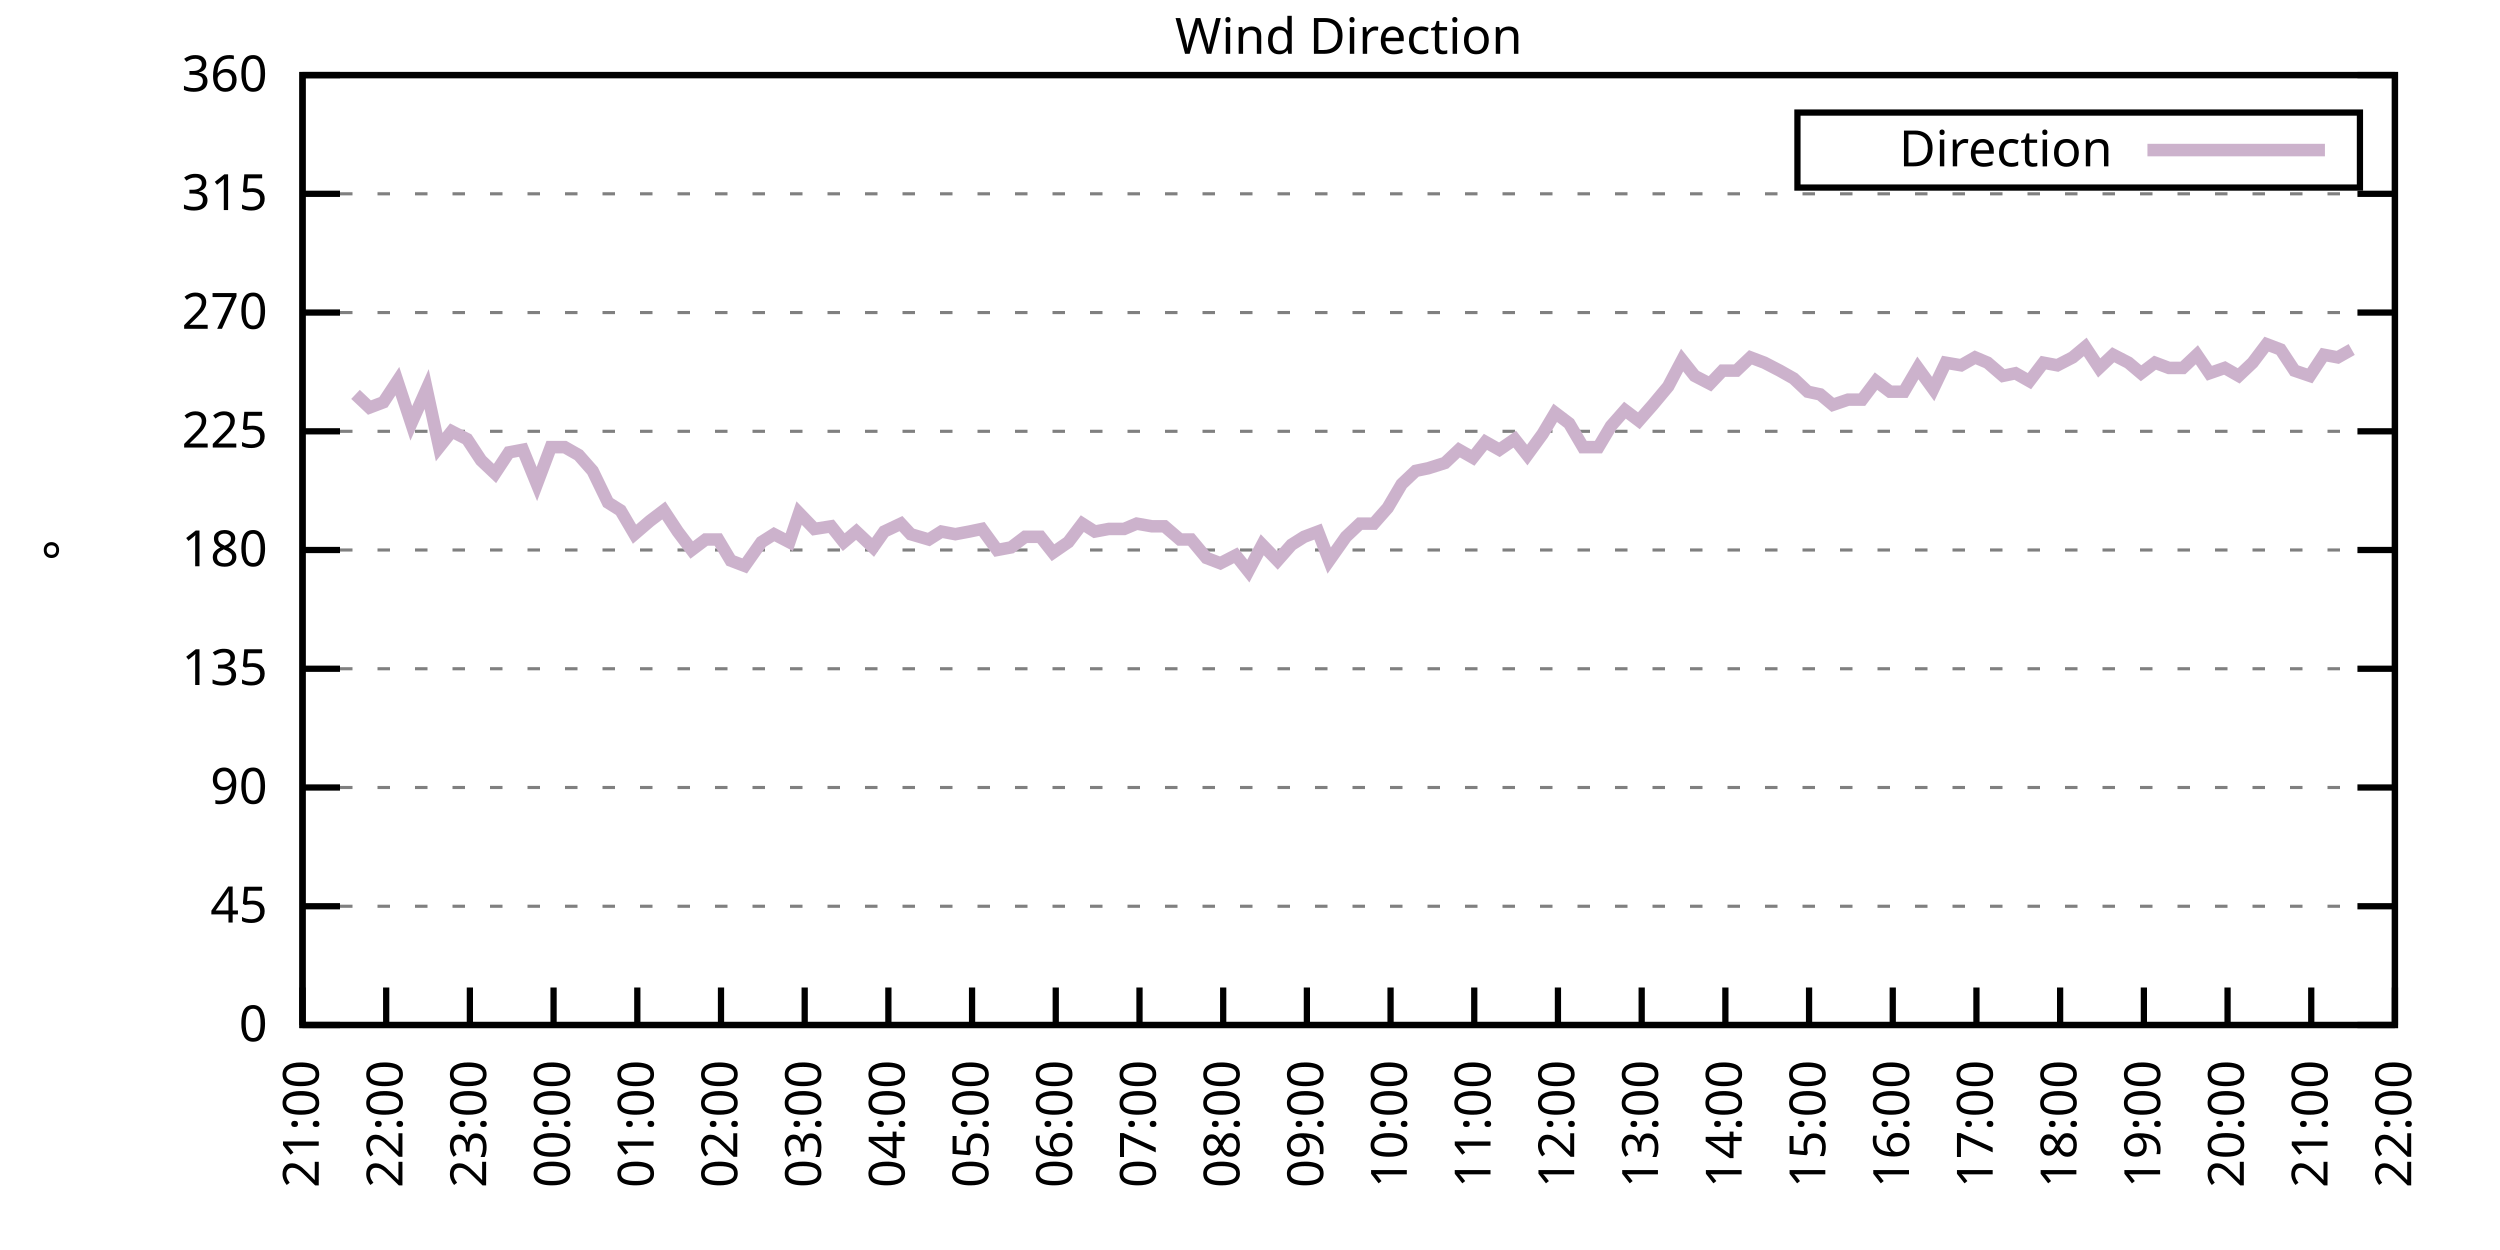
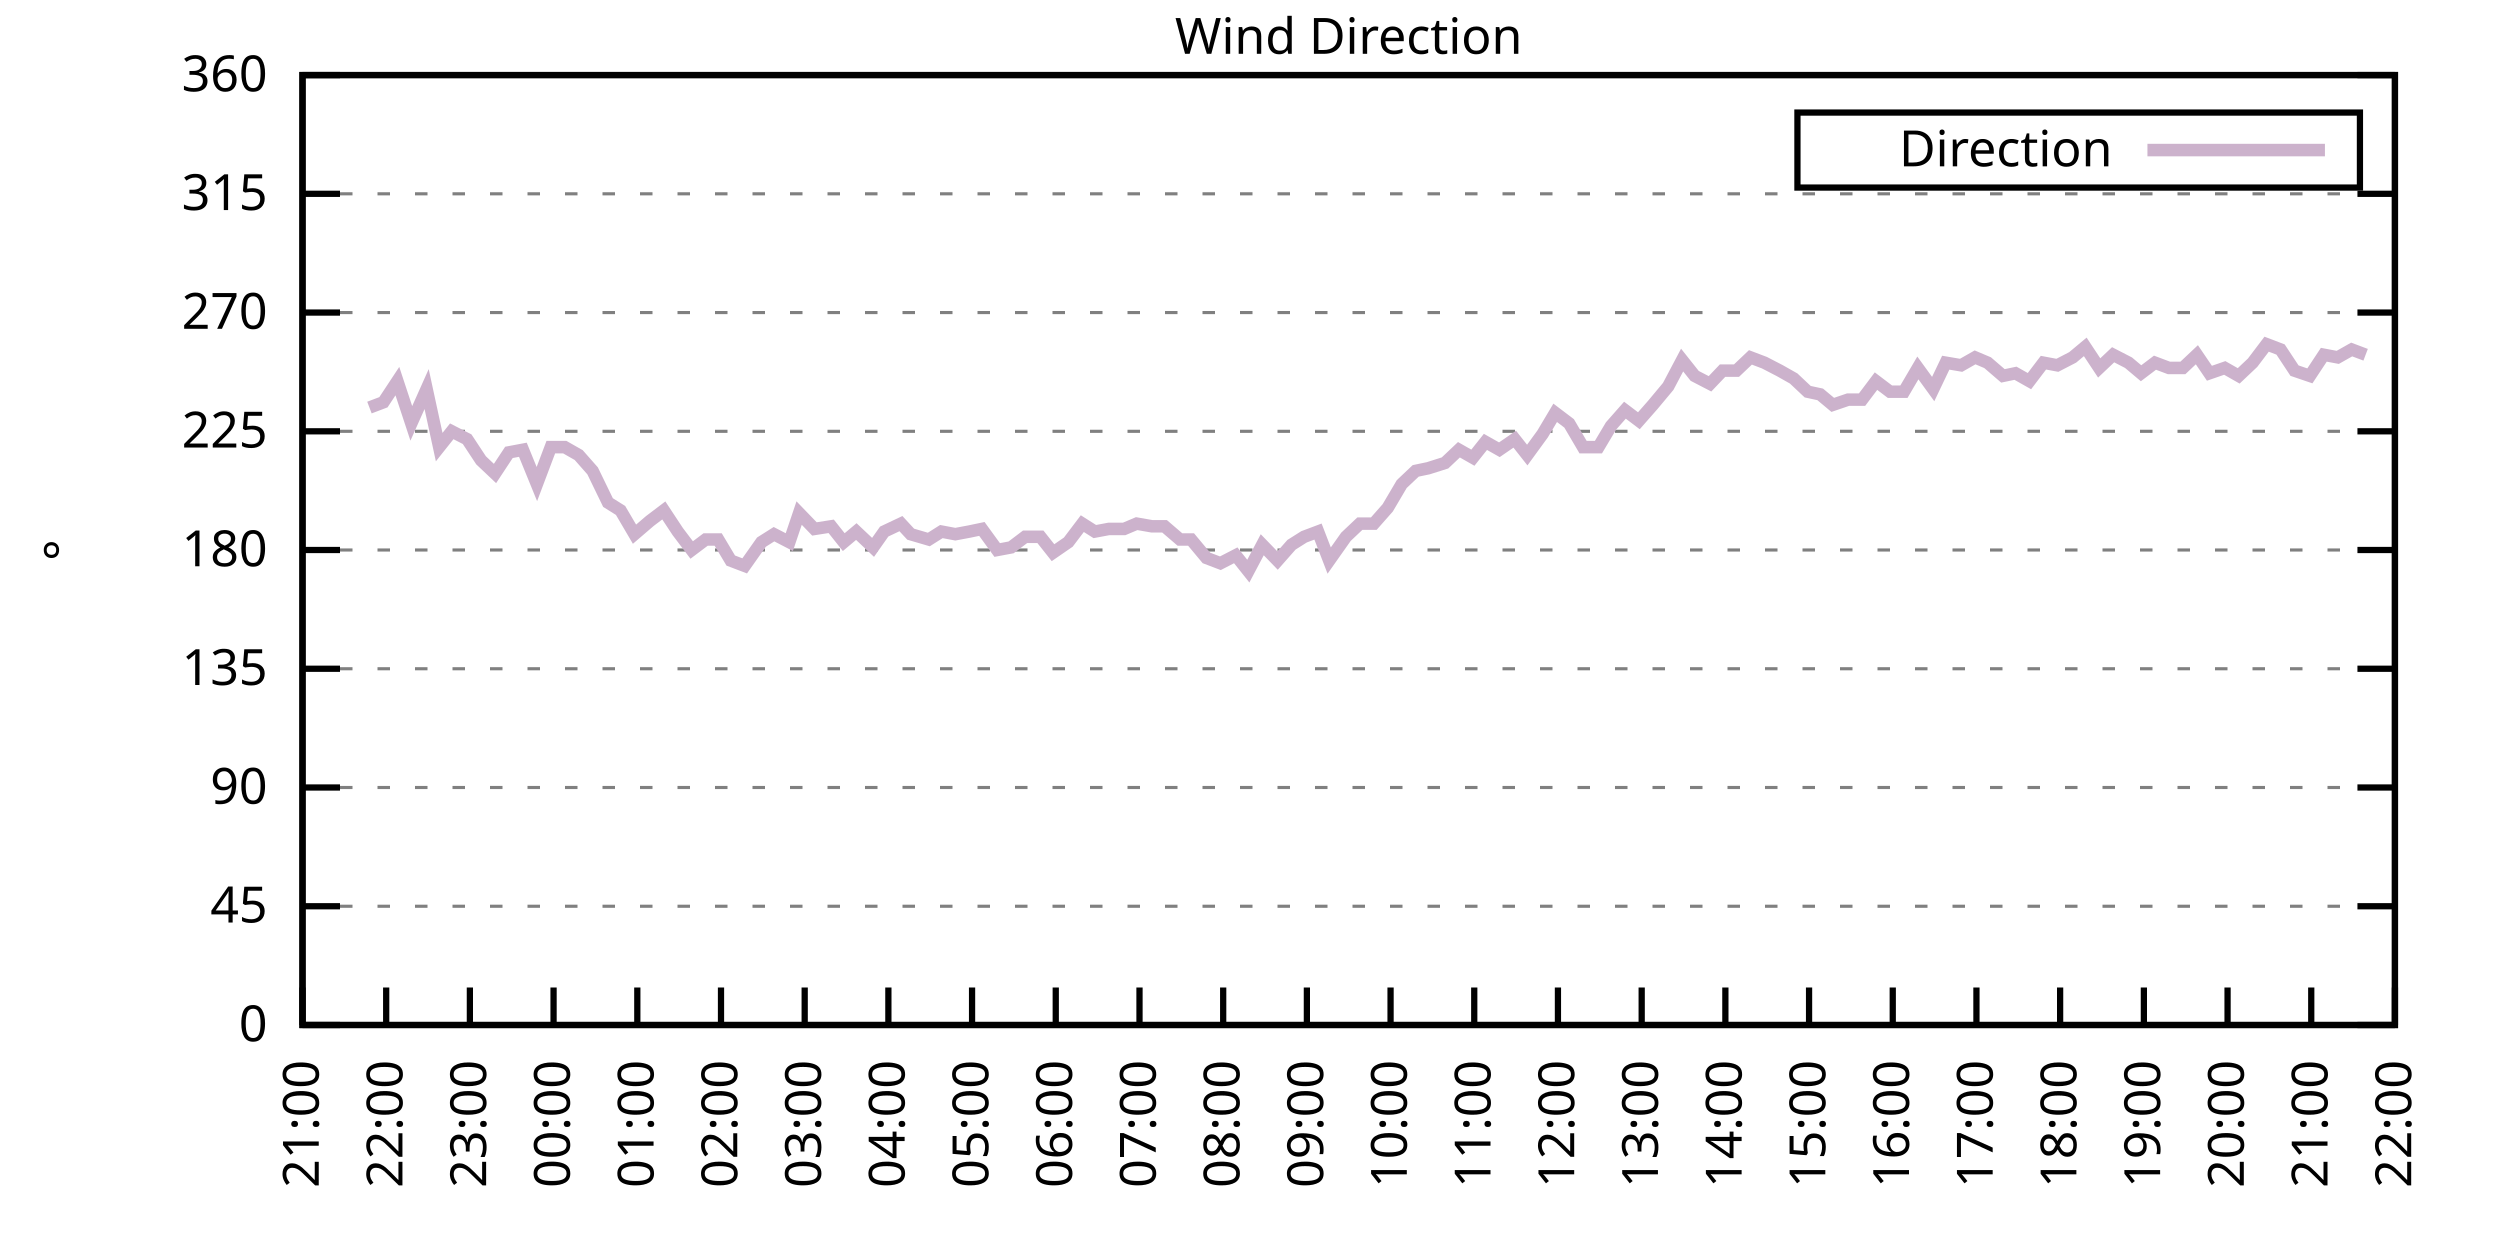
<svg xmlns="http://www.w3.org/2000/svg" xmlns:xlink="http://www.w3.org/1999/xlink" width="400" height="200" viewBox="0 0 400 200">
  <g id="gnuplot_canvas">
    <rect x="0" y="0" width="400" height="200" fill="none" />
    <defs>
      <circle id="gpDot" r="0.5" stroke-width="0.5" stroke="currentColor" />
      <path id="gpPt0" stroke-width="0.333" stroke="currentColor" d="M-1,0 h2 M0,-1 v2" />
      <path id="gpPt1" stroke-width="0.333" stroke="currentColor" d="M-1,-1 L1,1 M1,-1 L-1,1" />
      <path id="gpPt2" stroke-width="0.333" stroke="currentColor" d="M-1,0 L1,0 M0,-1 L0,1 M-1,-1 L1,1 M-1,1 L1,-1" />
      <rect id="gpPt3" stroke-width="0.333" stroke="currentColor" x="-1" y="-1" width="2" height="2" />
      <rect id="gpPt4" stroke-width="0.333" stroke="currentColor" fill="currentColor" x="-1" y="-1" width="2" height="2" />
      <circle id="gpPt5" stroke-width="0.333" stroke="currentColor" cx="0" cy="0" r="1" />
      <use xlink:href="#gpPt5" id="gpPt6" fill="currentColor" stroke="none" />
      <path id="gpPt7" stroke-width="0.333" stroke="currentColor" d="M0,-1.33 L-1.33,0.67 L1.33,0.67 z" />
      <use xlink:href="#gpPt7" id="gpPt8" fill="currentColor" stroke="none" />
      <use xlink:href="#gpPt7" id="gpPt9" stroke="currentColor" transform="rotate(180)" />
      <use xlink:href="#gpPt9" id="gpPt10" fill="currentColor" stroke="none" />
      <use xlink:href="#gpPt3" id="gpPt11" stroke="currentColor" transform="rotate(45)" />
      <use xlink:href="#gpPt11" id="gpPt12" fill="currentColor" stroke="none" />
      <path id="gpPt13" stroke-width="0.333" stroke="currentColor" d="M0,1.330 L1.265,0.411 L0.782,-1.067 L-0.782,-1.076 L-1.265,0.411 z" />
      <use xlink:href="#gpPt13" id="gpPt14" fill="currentColor" stroke="none" />
      <filter id="textbox" filterUnits="objectBoundingBox" x="0" y="0" height="1" width="1">
        <feFlood flood-color="white" flood-opacity="1" result="bgnd" />
        <feComposite in="SourceGraphic" in2="bgnd" operator="atop" />
      </filter>
      <filter id="greybox" filterUnits="objectBoundingBox" x="0" y="0" height="1" width="1">
        <feFlood flood-color="lightgrey" flood-opacity="1" result="grey" />
        <feComposite in="SourceGraphic" in2="grey" operator="atop" />
      </filter>
    </defs>
    <g fill="none" color="white" stroke="currentColor" stroke-width="1.00" stroke-linecap="butt" stroke-linejoin="miter">
</g>
    <g fill="none" color="black" stroke="currentColor" stroke-width="1.00" stroke-linecap="butt" stroke-linejoin="miter">
      <g stroke="none" shape-rendering="crispEdges">
        <polygon fill="rgb(255, 255, 255)" points="48.40,164.00 383.18,164.00 383.18,12.02 48.40,12.02 " />
      </g>
    </g>
    <g fill="none" color="black" stroke="currentColor" stroke-width="1.00" stroke-linecap="butt" stroke-linejoin="miter">
</g>
    <g fill="none" color="black" stroke="black" stroke-width="0.50" stroke-linecap="butt" stroke-linejoin="miter">
</g>
    <g fill="none" color="gray" stroke="currentColor" stroke-width="0.50" stroke-linecap="butt" stroke-linejoin="miter">
      <path stroke="gray" stroke-dasharray="2,4" class="gridline" d="M48.40,164.00 L383.19,164.00  " />
    </g>
    <g fill="none" color="gray" stroke="gray" stroke-width="1.00" stroke-linecap="butt" stroke-linejoin="miter">
</g>
    <g fill="none" color="black" stroke="currentColor" stroke-width="1.00" stroke-linecap="butt" stroke-linejoin="miter">
      <path stroke="black" d="M48.40,164.00 L54.40,164.00 M383.19,164.00 L377.19,164.00  " />
      <g transform="translate(42.80,166.60)" stroke="none" fill="black" font-family="Sans" font-size="8.00" text-anchor="end">
        <text>
          <tspan font-family="Sans"> 0</tspan>
        </text>
      </g>
    </g>
    <g fill="none" color="black" stroke="currentColor" stroke-width="1.00" stroke-linecap="butt" stroke-linejoin="miter">
</g>
    <g fill="none" color="black" stroke="black" stroke-width="0.50" stroke-linecap="butt" stroke-linejoin="miter">
</g>
    <g fill="none" color="gray" stroke="currentColor" stroke-width="0.50" stroke-linecap="butt" stroke-linejoin="miter">
      <path stroke="gray" stroke-dasharray="2,4" class="gridline" d="M48.40,145.00 L383.19,145.00  " />
    </g>
    <g fill="none" color="gray" stroke="gray" stroke-width="1.00" stroke-linecap="butt" stroke-linejoin="miter">
</g>
    <g fill="none" color="black" stroke="currentColor" stroke-width="1.00" stroke-linecap="butt" stroke-linejoin="miter">
      <path stroke="black" d="M48.40,145.00 L54.40,145.00 M383.19,145.00 L377.19,145.00  " />
      <g transform="translate(42.80,147.60)" stroke="none" fill="black" font-family="Sans" font-size="8.00" text-anchor="end">
        <text>
          <tspan font-family="Sans"> 45</tspan>
        </text>
      </g>
    </g>
    <g fill="none" color="black" stroke="currentColor" stroke-width="1.00" stroke-linecap="butt" stroke-linejoin="miter">
</g>
    <g fill="none" color="black" stroke="black" stroke-width="0.50" stroke-linecap="butt" stroke-linejoin="miter">
</g>
    <g fill="none" color="gray" stroke="currentColor" stroke-width="0.50" stroke-linecap="butt" stroke-linejoin="miter">
      <path stroke="gray" stroke-dasharray="2,4" class="gridline" d="M48.40,126.00 L383.19,126.00  " />
    </g>
    <g fill="none" color="gray" stroke="gray" stroke-width="1.00" stroke-linecap="butt" stroke-linejoin="miter">
</g>
    <g fill="none" color="black" stroke="currentColor" stroke-width="1.00" stroke-linecap="butt" stroke-linejoin="miter">
      <path stroke="black" d="M48.40,126.00 L54.40,126.00 M383.19,126.00 L377.19,126.00  " />
      <g transform="translate(42.80,128.60)" stroke="none" fill="black" font-family="Sans" font-size="8.00" text-anchor="end">
        <text>
          <tspan font-family="Sans"> 90</tspan>
        </text>
      </g>
    </g>
    <g fill="none" color="black" stroke="currentColor" stroke-width="1.00" stroke-linecap="butt" stroke-linejoin="miter">
</g>
    <g fill="none" color="black" stroke="black" stroke-width="0.50" stroke-linecap="butt" stroke-linejoin="miter">
</g>
    <g fill="none" color="gray" stroke="currentColor" stroke-width="0.50" stroke-linecap="butt" stroke-linejoin="miter">
      <path stroke="gray" stroke-dasharray="2,4" class="gridline" d="M48.40,107.00 L383.19,107.00  " />
    </g>
    <g fill="none" color="gray" stroke="gray" stroke-width="1.00" stroke-linecap="butt" stroke-linejoin="miter">
</g>
    <g fill="none" color="black" stroke="currentColor" stroke-width="1.00" stroke-linecap="butt" stroke-linejoin="miter">
      <path stroke="black" d="M48.40,107.00 L54.40,107.00 M383.19,107.00 L377.19,107.00  " />
      <g transform="translate(42.80,109.60)" stroke="none" fill="black" font-family="Sans" font-size="8.00" text-anchor="end">
        <text>
          <tspan font-family="Sans"> 135</tspan>
        </text>
      </g>
    </g>
    <g fill="none" color="black" stroke="currentColor" stroke-width="1.00" stroke-linecap="butt" stroke-linejoin="miter">
</g>
    <g fill="none" color="black" stroke="black" stroke-width="0.50" stroke-linecap="butt" stroke-linejoin="miter">
</g>
    <g fill="none" color="gray" stroke="currentColor" stroke-width="0.50" stroke-linecap="butt" stroke-linejoin="miter">
      <path stroke="gray" stroke-dasharray="2,4" class="gridline" d="M48.40,88.00 L383.19,88.00  " />
    </g>
    <g fill="none" color="gray" stroke="gray" stroke-width="1.00" stroke-linecap="butt" stroke-linejoin="miter">
</g>
    <g fill="none" color="black" stroke="currentColor" stroke-width="1.00" stroke-linecap="butt" stroke-linejoin="miter">
      <path stroke="black" d="M48.40,88.00 L54.40,88.00 M383.19,88.00 L377.19,88.00  " />
      <g transform="translate(42.80,90.60)" stroke="none" fill="black" font-family="Sans" font-size="8.00" text-anchor="end">
        <text>
          <tspan font-family="Sans"> 180</tspan>
        </text>
      </g>
    </g>
    <g fill="none" color="black" stroke="currentColor" stroke-width="1.00" stroke-linecap="butt" stroke-linejoin="miter">
</g>
    <g fill="none" color="black" stroke="black" stroke-width="0.50" stroke-linecap="butt" stroke-linejoin="miter">
</g>
    <g fill="none" color="gray" stroke="currentColor" stroke-width="0.50" stroke-linecap="butt" stroke-linejoin="miter">
      <path stroke="gray" stroke-dasharray="2,4" class="gridline" d="M48.40,69.01 L383.19,69.01  " />
    </g>
    <g fill="none" color="gray" stroke="gray" stroke-width="1.00" stroke-linecap="butt" stroke-linejoin="miter">
</g>
    <g fill="none" color="black" stroke="currentColor" stroke-width="1.00" stroke-linecap="butt" stroke-linejoin="miter">
      <path stroke="black" d="M48.40,69.01 L54.40,69.01 M383.19,69.01 L377.19,69.01  " />
      <g transform="translate(42.80,71.61)" stroke="none" fill="black" font-family="Sans" font-size="8.00" text-anchor="end">
        <text>
          <tspan font-family="Sans"> 225</tspan>
        </text>
      </g>
    </g>
    <g fill="none" color="black" stroke="currentColor" stroke-width="1.00" stroke-linecap="butt" stroke-linejoin="miter">
</g>
    <g fill="none" color="black" stroke="black" stroke-width="0.50" stroke-linecap="butt" stroke-linejoin="miter">
</g>
    <g fill="none" color="gray" stroke="currentColor" stroke-width="0.50" stroke-linecap="butt" stroke-linejoin="miter">
      <path stroke="gray" stroke-dasharray="2,4" class="gridline" d="M48.40,50.01 L383.19,50.01  " />
    </g>
    <g fill="none" color="gray" stroke="gray" stroke-width="1.00" stroke-linecap="butt" stroke-linejoin="miter">
</g>
    <g fill="none" color="black" stroke="currentColor" stroke-width="1.00" stroke-linecap="butt" stroke-linejoin="miter">
      <path stroke="black" d="M48.40,50.01 L54.40,50.01 M383.19,50.01 L377.19,50.01  " />
      <g transform="translate(42.80,52.61)" stroke="none" fill="black" font-family="Sans" font-size="8.00" text-anchor="end">
        <text>
          <tspan font-family="Sans"> 270</tspan>
        </text>
      </g>
    </g>
    <g fill="none" color="black" stroke="currentColor" stroke-width="1.00" stroke-linecap="butt" stroke-linejoin="miter">
</g>
    <g fill="none" color="black" stroke="black" stroke-width="0.50" stroke-linecap="butt" stroke-linejoin="miter">
</g>
    <g fill="none" color="gray" stroke="currentColor" stroke-width="0.50" stroke-linecap="butt" stroke-linejoin="miter">
      <path stroke="gray" stroke-dasharray="2,4" class="gridline" d="M48.40,31.01 L383.19,31.01  " />
    </g>
    <g fill="none" color="gray" stroke="gray" stroke-width="1.00" stroke-linecap="butt" stroke-linejoin="miter">
</g>
    <g fill="none" color="black" stroke="currentColor" stroke-width="1.00" stroke-linecap="butt" stroke-linejoin="miter">
      <path stroke="black" d="M48.40,31.01 L54.40,31.01 M383.19,31.01 L377.19,31.01  " />
      <g transform="translate(42.80,33.61)" stroke="none" fill="black" font-family="Sans" font-size="8.00" text-anchor="end">
        <text>
          <tspan font-family="Sans"> 315</tspan>
        </text>
      </g>
    </g>
    <g fill="none" color="black" stroke="currentColor" stroke-width="1.00" stroke-linecap="butt" stroke-linejoin="miter">
</g>
    <g fill="none" color="black" stroke="black" stroke-width="0.50" stroke-linecap="butt" stroke-linejoin="miter">
</g>
    <g fill="none" color="gray" stroke="currentColor" stroke-width="0.50" stroke-linecap="butt" stroke-linejoin="miter">
      <path stroke="gray" stroke-dasharray="2,4" class="gridline" d="M48.40,12.01 L383.19,12.01  " />
    </g>
    <g fill="none" color="gray" stroke="gray" stroke-width="1.00" stroke-linecap="butt" stroke-linejoin="miter">
</g>
    <g fill="none" color="black" stroke="currentColor" stroke-width="1.00" stroke-linecap="butt" stroke-linejoin="miter">
      <path stroke="black" d="M48.40,12.01 L54.40,12.01 M383.19,12.01 L377.19,12.01  " />
      <g transform="translate(42.80,14.61)" stroke="none" fill="black" font-family="Sans" font-size="8.00" text-anchor="end">
        <text>
          <tspan font-family="Sans"> 360</tspan>
        </text>
      </g>
    </g>
    <g fill="none" color="black" stroke="currentColor" stroke-width="1.00" stroke-linecap="butt" stroke-linejoin="miter">
      <path stroke="black" d="M48.40,164.00 L48.40,158.00  " />
      <g transform="translate(51.00,169.60) rotate(270.00)" stroke="none" fill="black" font-family="Sans" font-size="8.00" text-anchor="end">
        <text>
          <tspan font-family="Sans">21:00</tspan>
        </text>
      </g>
    </g>
    <g fill="none" color="black" stroke="currentColor" stroke-width="1.00" stroke-linecap="butt" stroke-linejoin="miter">
      <path stroke="black" d="M61.79,164.00 L61.79,158.00  " />
      <g transform="translate(64.39,169.60) rotate(270.00)" stroke="none" fill="black" font-family="Sans" font-size="8.00" text-anchor="end">
        <text>
          <tspan font-family="Sans">22:00</tspan>
        </text>
      </g>
    </g>
    <g fill="none" color="black" stroke="currentColor" stroke-width="1.00" stroke-linecap="butt" stroke-linejoin="miter">
      <path stroke="black" d="M75.18,164.00 L75.18,158.00  " />
      <g transform="translate(77.78,169.60) rotate(270.00)" stroke="none" fill="black" font-family="Sans" font-size="8.00" text-anchor="end">
        <text>
          <tspan font-family="Sans">23:00</tspan>
        </text>
      </g>
    </g>
    <g fill="none" color="black" stroke="currentColor" stroke-width="1.00" stroke-linecap="butt" stroke-linejoin="miter">
      <path stroke="black" d="M88.57,164.00 L88.57,158.00  " />
      <g transform="translate(91.17,169.60) rotate(270.00)" stroke="none" fill="black" font-family="Sans" font-size="8.00" text-anchor="end">
        <text>
          <tspan font-family="Sans">00:00</tspan>
        </text>
      </g>
    </g>
    <g fill="none" color="black" stroke="currentColor" stroke-width="1.00" stroke-linecap="butt" stroke-linejoin="miter">
      <path stroke="black" d="M101.97,164.00 L101.97,158.00  " />
      <g transform="translate(104.57,169.60) rotate(270.00)" stroke="none" fill="black" font-family="Sans" font-size="8.00" text-anchor="end">
        <text>
          <tspan font-family="Sans">01:00</tspan>
        </text>
      </g>
    </g>
    <g fill="none" color="black" stroke="currentColor" stroke-width="1.00" stroke-linecap="butt" stroke-linejoin="miter">
      <path stroke="black" d="M115.36,164.00 L115.36,158.00  " />
      <g transform="translate(117.96,169.60) rotate(270.00)" stroke="none" fill="black" font-family="Sans" font-size="8.00" text-anchor="end">
        <text>
          <tspan font-family="Sans">02:00</tspan>
        </text>
      </g>
    </g>
    <g fill="none" color="black" stroke="currentColor" stroke-width="1.00" stroke-linecap="butt" stroke-linejoin="miter">
      <path stroke="black" d="M128.75,164.00 L128.75,158.00  " />
      <g transform="translate(131.35,169.60) rotate(270.00)" stroke="none" fill="black" font-family="Sans" font-size="8.00" text-anchor="end">
        <text>
          <tspan font-family="Sans">03:00</tspan>
        </text>
      </g>
    </g>
    <g fill="none" color="black" stroke="currentColor" stroke-width="1.00" stroke-linecap="butt" stroke-linejoin="miter">
      <path stroke="black" d="M142.14,164.00 L142.14,158.00  " />
      <g transform="translate(144.74,169.60) rotate(270.00)" stroke="none" fill="black" font-family="Sans" font-size="8.00" text-anchor="end">
        <text>
          <tspan font-family="Sans">04:00</tspan>
        </text>
      </g>
    </g>
    <g fill="none" color="black" stroke="currentColor" stroke-width="1.00" stroke-linecap="butt" stroke-linejoin="miter">
      <path stroke="black" d="M155.53,164.00 L155.53,158.00  " />
      <g transform="translate(158.13,169.60) rotate(270.00)" stroke="none" fill="black" font-family="Sans" font-size="8.00" text-anchor="end">
        <text>
          <tspan font-family="Sans">05:00</tspan>
        </text>
      </g>
    </g>
    <g fill="none" color="black" stroke="currentColor" stroke-width="1.00" stroke-linecap="butt" stroke-linejoin="miter">
      <path stroke="black" d="M168.92,164.00 L168.92,158.00  " />
      <g transform="translate(171.52,169.60) rotate(270.00)" stroke="none" fill="black" font-family="Sans" font-size="8.00" text-anchor="end">
        <text>
          <tspan font-family="Sans">06:00</tspan>
        </text>
      </g>
    </g>
    <g fill="none" color="black" stroke="currentColor" stroke-width="1.00" stroke-linecap="butt" stroke-linejoin="miter">
      <path stroke="black" d="M182.32,164.00 L182.32,158.00  " />
      <g transform="translate(184.92,169.60) rotate(270.00)" stroke="none" fill="black" font-family="Sans" font-size="8.00" text-anchor="end">
        <text>
          <tspan font-family="Sans">07:00</tspan>
        </text>
      </g>
    </g>
    <g fill="none" color="black" stroke="currentColor" stroke-width="1.00" stroke-linecap="butt" stroke-linejoin="miter">
      <path stroke="black" d="M195.71,164.00 L195.71,158.00  " />
      <g transform="translate(198.31,169.60) rotate(270.00)" stroke="none" fill="black" font-family="Sans" font-size="8.00" text-anchor="end">
        <text>
          <tspan font-family="Sans">08:00</tspan>
        </text>
      </g>
    </g>
    <g fill="none" color="black" stroke="currentColor" stroke-width="1.00" stroke-linecap="butt" stroke-linejoin="miter">
      <path stroke="black" d="M209.10,164.00 L209.10,158.00  " />
      <g transform="translate(211.70,169.60) rotate(270.00)" stroke="none" fill="black" font-family="Sans" font-size="8.00" text-anchor="end">
        <text>
          <tspan font-family="Sans">09:00</tspan>
        </text>
      </g>
    </g>
    <g fill="none" color="black" stroke="currentColor" stroke-width="1.00" stroke-linecap="butt" stroke-linejoin="miter">
      <path stroke="black" d="M222.49,164.00 L222.49,158.00  " />
      <g transform="translate(225.09,169.60) rotate(270.00)" stroke="none" fill="black" font-family="Sans" font-size="8.00" text-anchor="end">
        <text>
          <tspan font-family="Sans">10:00</tspan>
        </text>
      </g>
    </g>
    <g fill="none" color="black" stroke="currentColor" stroke-width="1.00" stroke-linecap="butt" stroke-linejoin="miter">
      <path stroke="black" d="M235.88,164.00 L235.88,158.00  " />
      <g transform="translate(238.48,169.60) rotate(270.00)" stroke="none" fill="black" font-family="Sans" font-size="8.00" text-anchor="end">
        <text>
          <tspan font-family="Sans">11:00</tspan>
        </text>
      </g>
    </g>
    <g fill="none" color="black" stroke="currentColor" stroke-width="1.00" stroke-linecap="butt" stroke-linejoin="miter">
      <path stroke="black" d="M249.27,164.00 L249.27,158.00  " />
      <g transform="translate(251.87,169.60) rotate(270.00)" stroke="none" fill="black" font-family="Sans" font-size="8.00" text-anchor="end">
        <text>
          <tspan font-family="Sans">12:00</tspan>
        </text>
      </g>
    </g>
    <g fill="none" color="black" stroke="currentColor" stroke-width="1.00" stroke-linecap="butt" stroke-linejoin="miter">
      <path stroke="black" d="M262.67,164.00 L262.67,158.00  " />
      <g transform="translate(265.27,169.60) rotate(270.00)" stroke="none" fill="black" font-family="Sans" font-size="8.00" text-anchor="end">
        <text>
          <tspan font-family="Sans">13:00</tspan>
        </text>
      </g>
    </g>
    <g fill="none" color="black" stroke="currentColor" stroke-width="1.00" stroke-linecap="butt" stroke-linejoin="miter">
      <path stroke="black" d="M276.06,164.00 L276.06,158.00  " />
      <g transform="translate(278.66,169.60) rotate(270.00)" stroke="none" fill="black" font-family="Sans" font-size="8.00" text-anchor="end">
        <text>
          <tspan font-family="Sans">14:00</tspan>
        </text>
      </g>
    </g>
    <g fill="none" color="black" stroke="currentColor" stroke-width="1.00" stroke-linecap="butt" stroke-linejoin="miter">
      <path stroke="black" d="M289.45,164.00 L289.45,158.00  " />
      <g transform="translate(292.05,169.60) rotate(270.00)" stroke="none" fill="black" font-family="Sans" font-size="8.00" text-anchor="end">
        <text>
          <tspan font-family="Sans">15:00</tspan>
        </text>
      </g>
    </g>
    <g fill="none" color="black" stroke="currentColor" stroke-width="1.00" stroke-linecap="butt" stroke-linejoin="miter">
      <path stroke="black" d="M302.84,164.00 L302.84,158.00  " />
      <g transform="translate(305.44,169.60) rotate(270.00)" stroke="none" fill="black" font-family="Sans" font-size="8.00" text-anchor="end">
        <text>
          <tspan font-family="Sans">16:00</tspan>
        </text>
      </g>
    </g>
    <g fill="none" color="black" stroke="currentColor" stroke-width="1.00" stroke-linecap="butt" stroke-linejoin="miter">
      <path stroke="black" d="M316.23,164.00 L316.23,158.00  " />
      <g transform="translate(318.83,169.60) rotate(270.00)" stroke="none" fill="black" font-family="Sans" font-size="8.00" text-anchor="end">
        <text>
          <tspan font-family="Sans">17:00</tspan>
        </text>
      </g>
    </g>
    <g fill="none" color="black" stroke="currentColor" stroke-width="1.00" stroke-linecap="butt" stroke-linejoin="miter">
      <path stroke="black" d="M329.62,164.00 L329.62,158.00  " />
      <g transform="translate(332.22,169.60) rotate(270.00)" stroke="none" fill="black" font-family="Sans" font-size="8.00" text-anchor="end">
        <text>
          <tspan font-family="Sans">18:00</tspan>
        </text>
      </g>
    </g>
    <g fill="none" color="black" stroke="currentColor" stroke-width="1.00" stroke-linecap="butt" stroke-linejoin="miter">
      <path stroke="black" d="M343.02,164.00 L343.02,158.00  " />
      <g transform="translate(345.62,169.60) rotate(270.00)" stroke="none" fill="black" font-family="Sans" font-size="8.00" text-anchor="end">
        <text>
          <tspan font-family="Sans">19:00</tspan>
        </text>
      </g>
    </g>
    <g fill="none" color="black" stroke="currentColor" stroke-width="1.00" stroke-linecap="butt" stroke-linejoin="miter">
      <path stroke="black" d="M356.41,164.00 L356.41,158.00  " />
      <g transform="translate(359.01,169.60) rotate(270.00)" stroke="none" fill="black" font-family="Sans" font-size="8.00" text-anchor="end">
        <text>
          <tspan font-family="Sans">20:00</tspan>
        </text>
      </g>
    </g>
    <g fill="none" color="black" stroke="currentColor" stroke-width="1.00" stroke-linecap="butt" stroke-linejoin="miter">
      <path stroke="black" d="M369.80,164.00 L369.80,158.00  " />
      <g transform="translate(372.40,169.60) rotate(270.00)" stroke="none" fill="black" font-family="Sans" font-size="8.00" text-anchor="end">
        <text>
          <tspan font-family="Sans">21:00</tspan>
        </text>
      </g>
    </g>
    <g fill="none" color="black" stroke="currentColor" stroke-width="1.00" stroke-linecap="butt" stroke-linejoin="miter">
      <path stroke="black" d="M383.19,164.00 L383.19,158.00  " />
      <g transform="translate(385.79,169.60) rotate(270.00)" stroke="none" fill="black" font-family="Sans" font-size="8.00" text-anchor="end">
        <text>
          <tspan font-family="Sans">22:00</tspan>
        </text>
      </g>
    </g>
    <g fill="none" color="black" stroke="currentColor" stroke-width="1.00" stroke-linecap="butt" stroke-linejoin="miter">
</g>
    <g fill="none" color="black" stroke="currentColor" stroke-width="1.00" stroke-linecap="butt" stroke-linejoin="miter">
      <path stroke="black" d="M48.40,12.01 L48.40,164.00 L383.19,164.00 L383.19,12.01 L48.40,12.01 Z  " />
    </g>
    <g fill="none" color="black" stroke="currentColor" stroke-width="1.00" stroke-linecap="butt" stroke-linejoin="miter">
</g>
    <g fill="none" color="black" stroke="currentColor" stroke-width="1.00" stroke-linecap="butt" stroke-linejoin="miter">
      <path stroke="black" d="M287.59,30.01 L287.59,18.01 L377.59,18.01 L377.59,30.01 L287.59,30.01 Z  " />
    </g>
    <g id="Wind_direction_plot_1">
      <g fill="none" color="white" stroke="black" stroke-width="2.00" stroke-linecap="butt" stroke-linejoin="miter">
</g>
      <g fill="none" color="black" stroke="currentColor" stroke-width="2.00" stroke-linecap="butt" stroke-linejoin="miter">
        <g transform="translate(337.99,26.61)" stroke="none" fill="black" font-family="Sans" font-size="8.00" text-anchor="end">
          <text>
            <tspan font-family="Sans">Direction</tspan>
          </text>
        </g>
      </g>
      <g fill="none" color="black" stroke="currentColor" stroke-width="2.00" stroke-linecap="butt" stroke-linejoin="miter">
-         <path stroke="rgb(204, 178, 204)" d="M343.59,24.01 L371.99,24.01 M56.88,63.10 L59.11,65.21 L61.35,64.36 L63.58,60.98 L65.81,67.74 L68.26,62.25   L70.27,71.54 L72.28,69.01 L74.74,70.27 L76.97,73.65 L79.20,75.76 L81.43,72.38 L83.66,71.96 L85.90,77.45   L88.13,71.54 L90.36,71.54 L92.59,72.81 L94.82,75.34 L97.28,80.41 L99.29,81.67 L101.52,85.47 L103.98,83.36   L106.21,81.67 L108.44,85.05 L110.67,88.00 L112.90,86.32 L114.91,86.32 L116.92,89.69 L119.15,90.54 L121.83,86.74   L123.84,85.47 L126.29,86.74 L127.86,82.09 L130.31,84.63 L132.99,84.21 L135.00,86.74 L137.01,85.05 L139.69,87.58   L141.47,85.05 L144.15,83.78 L145.71,85.47 L148.61,86.32 L150.62,85.05 L152.85,85.47 L155.09,85.05 L157.10,84.63   L159.55,88.00 L161.78,87.58 L164.01,85.89 L166.47,85.89 L168.48,88.43 L170.93,86.74 L173.17,83.78 L175.17,85.05   L177.41,84.63 L179.86,84.63 L181.87,83.78 L184.32,84.21 L186.33,84.21 L188.79,86.32 L190.57,86.32 L193.03,89.27   L195.26,90.12 L197.72,88.85 L199.73,91.38 L201.96,87.16 L204.41,89.69 L206.64,87.16 L208.65,85.89 L210.88,85.05   L212.67,89.69 L215.35,85.89 L217.58,83.78 L219.81,83.78 L222.04,81.25 L224.28,77.45 L226.51,75.34 L228.52,74.92   L231.20,74.07 L233.43,71.96 L235.66,73.23 L237.67,70.70 L239.90,71.96 L242.36,70.27 L244.36,72.81 L246.82,69.43   L248.83,66.05 L251.06,67.74 L253.29,71.54 L255.75,71.54 L257.76,68.16 L259.99,65.63 L262.22,67.32 L264.45,64.78   L266.91,61.83 L269.14,57.61 L271.15,60.14 L273.60,61.41 L275.61,59.30 L277.84,59.30 L280.07,57.18 L282.31,58.03   L284.76,59.30 L286.99,60.56 L289.23,62.67 L291.23,63.10 L293.24,64.78 L295.70,63.94 L297.93,63.94 L300.16,60.98   L302.39,62.67 L304.63,62.67 L306.86,58.87 L309.31,62.25 L311.32,58.03 L313.78,58.45 L316.01,57.18 L318.02,58.03   L320.47,60.14 L322.48,59.72 L324.71,60.98 L326.95,58.03 L329.18,58.45 L331.63,57.18 L333.64,55.50 L335.87,58.87   L338.10,56.76 L340.56,58.03 L342.57,59.72 L344.80,58.03 L347.03,58.87 L349.26,58.87 L351.50,56.76 L353.51,59.72   L355.96,58.87 L358.19,60.14 L360.42,58.03 L362.66,55.07 L364.89,55.92 L367.12,59.30 L369.58,60.14 L371.81,56.76   L374.04,57.18 L376.27,55.92  " />
+         <path stroke="rgb(204, 178, 204)" d="M343.59,24.01 L371.99,24.01 M59.11,65.21 L61.35,64.36 L63.58,60.98 L65.81,67.74 L68.26,62.25 L70.27,71.54   L72.28,69.01 L74.74,70.27 L76.97,73.65 L79.20,75.76 L81.43,72.38 L83.66,71.96 L85.90,77.45 L88.13,71.54   L90.36,71.54 L92.59,72.81 L94.82,75.34 L97.28,80.41 L99.29,81.67 L101.52,85.47 L103.98,83.36 L106.21,81.67   L108.44,85.05 L110.67,88.00 L112.90,86.32 L114.91,86.32 L116.92,89.69 L119.15,90.54 L121.83,86.74 L123.84,85.47   L126.29,86.74 L127.86,82.09 L130.31,84.63 L132.99,84.21 L135.00,86.74 L137.01,85.05 L139.69,87.58 L141.47,85.05   L144.15,83.78 L145.71,85.47 L148.61,86.32 L150.62,85.05 L152.85,85.47 L155.09,85.05 L157.10,84.63 L159.55,88.00   L161.78,87.58 L164.01,85.89 L166.47,85.89 L168.48,88.43 L170.93,86.74 L173.17,83.78 L175.17,85.05 L177.41,84.63   L179.86,84.63 L181.87,83.78 L184.32,84.21 L186.33,84.21 L188.79,86.32 L190.57,86.32 L193.03,89.27 L195.26,90.12   L197.72,88.85 L199.73,91.38 L201.96,87.16 L204.41,89.69 L206.64,87.16 L208.65,85.89 L210.88,85.05 L212.67,89.69   L215.35,85.89 L217.58,83.78 L219.81,83.78 L222.04,81.25 L224.28,77.45 L226.51,75.34 L228.52,74.92 L231.20,74.07   L233.43,71.96 L235.66,73.23 L237.67,70.70 L239.90,71.96 L242.36,70.27 L244.36,72.81 L246.82,69.43 L248.83,66.05   L251.06,67.74 L253.29,71.54 L255.75,71.54 L257.76,68.16 L259.99,65.63 L262.22,67.32 L264.45,64.78 L266.91,61.83   L269.14,57.61 L271.15,60.14 L273.60,61.41 L275.61,59.30 L277.84,59.30 L280.07,57.18 L282.31,58.03 L284.76,59.30   L286.99,60.56 L289.23,62.67 L291.23,63.10 L293.24,64.78 L295.70,63.94 L297.93,63.94 L300.16,60.98 L302.39,62.67   L304.63,62.67 L306.86,58.87 L309.31,62.25 L311.32,58.03 L313.78,58.45 L316.01,57.18 L318.02,58.03 L320.47,60.14   L322.48,59.72 L324.71,60.98 L326.95,58.03 L329.18,58.45 L331.63,57.18 L333.64,55.50 L335.87,58.87 L338.10,56.76   L340.56,58.03 L342.57,59.72 L344.80,58.03 L347.03,58.87 L349.26,58.87 L351.50,56.76 L353.51,59.72 L355.96,58.87   L358.19,60.14 L360.42,58.03 L362.66,55.07 L364.89,55.92 L367.12,59.30 L369.58,60.14 L371.81,56.76 L374.04,57.18   L376.27,55.92 L378.50,56.76  " />
      </g>
    </g>
    <g fill="none" color="black" stroke="currentColor" stroke-width="2.00" stroke-linecap="butt" stroke-linejoin="miter">
</g>
    <g fill="none" color="black" stroke="black" stroke-width="1.00" stroke-linecap="butt" stroke-linejoin="miter">
</g>
    <g fill="none" color="black" stroke="currentColor" stroke-width="1.00" stroke-linecap="butt" stroke-linejoin="miter">
      <path stroke="black" d="M48.40,12.01 L48.40,164.00 L383.19,164.00 L383.19,12.01 L48.40,12.01 Z  " />
      <g transform="translate(12.80,88.01) rotate(270.00)" stroke="none" fill="black" font-family="Sans" font-size="8.00" text-anchor="middle">
        <text>
          <tspan font-family="Sans">°</tspan>
        </text>
      </g>
    </g>
    <g fill="none" color="black" stroke="currentColor" stroke-width="1.00" stroke-linecap="butt" stroke-linejoin="miter">
</g>
    <g fill="none" color="black" stroke="currentColor" stroke-width="1.00" stroke-linecap="butt" stroke-linejoin="miter">
      <g transform="translate(215.79,8.61)" stroke="none" fill="black" font-family="Sans" font-size="8.00" text-anchor="middle">
        <text>
          <tspan font-family="Sans">Wind Direction</tspan>
        </text>
      </g>
    </g>
    <g fill="none" color="black" stroke="currentColor" stroke-width="1.00" stroke-linecap="butt" stroke-linejoin="miter">
</g>
  </g>
</svg>
